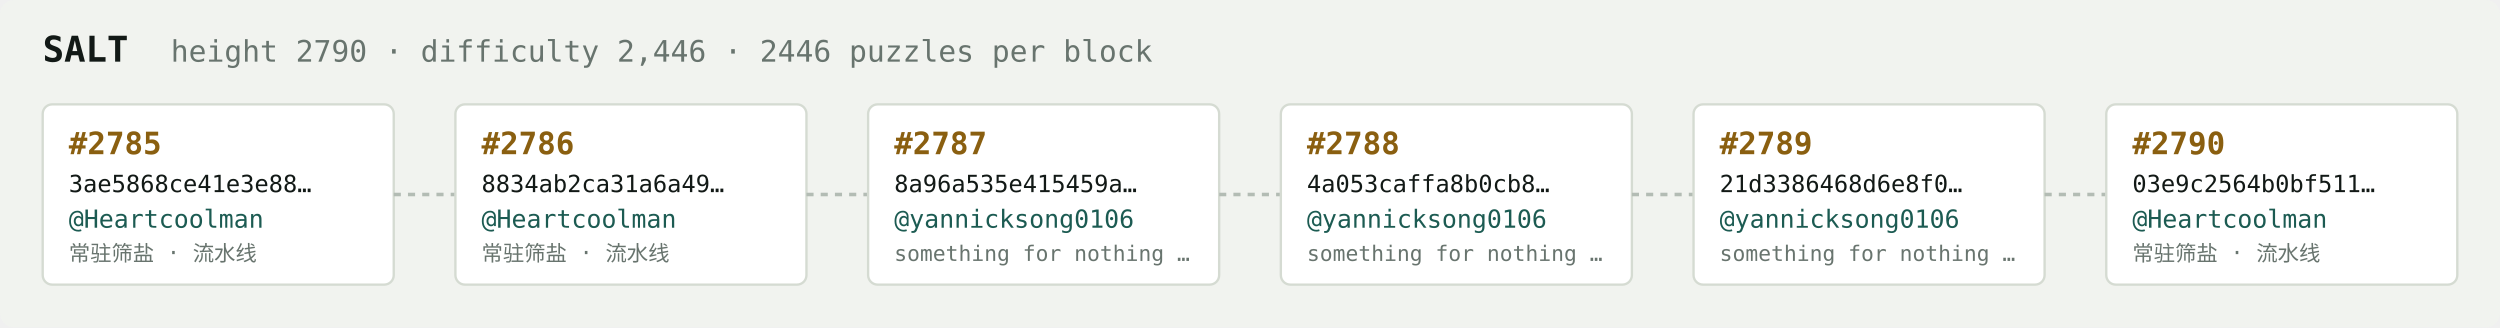
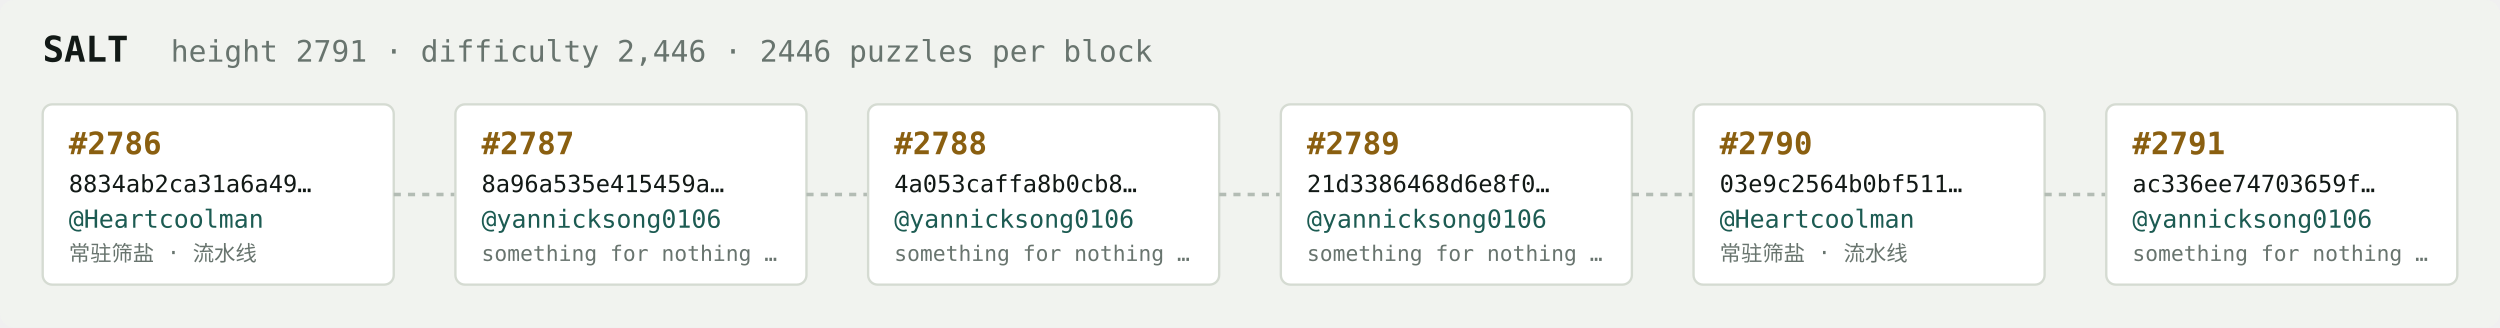
<svg xmlns="http://www.w3.org/2000/svg" width="1054" height="138" viewBox="0 0 1054 138" font-family="ui-monospace,SFMono-Regular,Menlo,monospace">
  <rect fill="#f1f3ef" width="1054" height="138" rx="6" />
  <text x="18" y="26" fill="#121916" font-size="15" font-weight="700">SALT</text>
-   <text x="72" y="26" fill="#68746e" font-size="12.5">height 2790 · difficulty 2,446 · 2446 puzzles per block</text>
+   <text x="72" y="26" fill="#68746e" font-size="12.5">height 2791 · difficulty 2,446 · 2446 puzzles per block</text>
  <rect x="18" y="44" width="148" height="76" rx="4" fill="#ffffff" stroke="#d5dbd2" stroke-width="1" />
-   <text x="29" y="65" fill="#8a5f10" font-size="13" font-weight="700">#2785</text>
-   <text x="29" y="81" fill="#121916" font-size="10">3ae5868ce41e3e88…</text>
+   <text x="29" y="65" fill="#8a5f10" font-size="13" font-weight="700">#2786</text>
+   <text x="29" y="81" fill="#121916" font-size="10">8834ab2ca31a6a49…</text>
  <text x="29" y="96" fill="#1c5b52" font-size="10.5">@Heartcoolman</text>
  <text x="29" y="110" fill="#68746e" font-size="9">常驻筛盐 · 流水线</text>
  <line x1="166" y1="82.0" x2="192" y2="82.0" stroke="#b3bcb4" stroke-width="1.5" stroke-dasharray="3 3" />
  <rect x="192" y="44" width="148" height="76" rx="4" fill="#ffffff" stroke="#d5dbd2" stroke-width="1" />
-   <text x="203" y="65" fill="#8a5f10" font-size="13" font-weight="700">#2786</text>
-   <text x="203" y="81" fill="#121916" font-size="10">8834ab2ca31a6a49…</text>
-   <text x="203" y="96" fill="#1c5b52" font-size="10.5">@Heartcoolman</text>
-   <text x="203" y="110" fill="#68746e" font-size="9">常驻筛盐 · 流水线</text>
+   <text x="203" y="65" fill="#8a5f10" font-size="13" font-weight="700">#2787</text>
+   <text x="203" y="81" fill="#121916" font-size="10">8a96a535e415459a…</text>
+   <text x="203" y="96" fill="#1c5b52" font-size="10.5">@yannicksong0106</text>
+   <text x="203" y="110" fill="#68746e" font-size="9">something for nothing …</text>
  <line x1="340" y1="82.0" x2="366" y2="82.0" stroke="#b3bcb4" stroke-width="1.5" stroke-dasharray="3 3" />
  <rect x="366" y="44" width="148" height="76" rx="4" fill="#ffffff" stroke="#d5dbd2" stroke-width="1" />
-   <text x="377" y="65" fill="#8a5f10" font-size="13" font-weight="700">#2787</text>
-   <text x="377" y="81" fill="#121916" font-size="10">8a96a535e415459a…</text>
+   <text x="377" y="65" fill="#8a5f10" font-size="13" font-weight="700">#2788</text>
+   <text x="377" y="81" fill="#121916" font-size="10">4a053caffa8b0cb8…</text>
  <text x="377" y="96" fill="#1c5b52" font-size="10.5">@yannicksong0106</text>
  <text x="377" y="110" fill="#68746e" font-size="9">something for nothing …</text>
  <line x1="514" y1="82.0" x2="540" y2="82.0" stroke="#b3bcb4" stroke-width="1.5" stroke-dasharray="3 3" />
  <rect x="540" y="44" width="148" height="76" rx="4" fill="#ffffff" stroke="#d5dbd2" stroke-width="1" />
-   <text x="551" y="65" fill="#8a5f10" font-size="13" font-weight="700">#2788</text>
-   <text x="551" y="81" fill="#121916" font-size="10">4a053caffa8b0cb8…</text>
+   <text x="551" y="65" fill="#8a5f10" font-size="13" font-weight="700">#2789</text>
+   <text x="551" y="81" fill="#121916" font-size="10">21d3386468d6e8f0…</text>
  <text x="551" y="96" fill="#1c5b52" font-size="10.5">@yannicksong0106</text>
  <text x="551" y="110" fill="#68746e" font-size="9">something for nothing …</text>
  <line x1="688" y1="82.0" x2="714" y2="82.0" stroke="#b3bcb4" stroke-width="1.5" stroke-dasharray="3 3" />
  <rect x="714" y="44" width="148" height="76" rx="4" fill="#ffffff" stroke="#d5dbd2" stroke-width="1" />
-   <text x="725" y="65" fill="#8a5f10" font-size="13" font-weight="700">#2789</text>
-   <text x="725" y="81" fill="#121916" font-size="10">21d3386468d6e8f0…</text>
-   <text x="725" y="96" fill="#1c5b52" font-size="10.5">@yannicksong0106</text>
-   <text x="725" y="110" fill="#68746e" font-size="9">something for nothing …</text>
+   <text x="725" y="65" fill="#8a5f10" font-size="13" font-weight="700">#2790</text>
+   <text x="725" y="81" fill="#121916" font-size="10">03e9c2564b0bf511…</text>
+   <text x="725" y="96" fill="#1c5b52" font-size="10.5">@Heartcoolman</text>
+   <text x="725" y="110" fill="#68746e" font-size="9">常驻筛盐 · 流水线</text>
  <line x1="862" y1="82.0" x2="888" y2="82.0" stroke="#b3bcb4" stroke-width="1.5" stroke-dasharray="3 3" />
  <rect x="888" y="44" width="148" height="76" rx="4" fill="#ffffff" stroke="#d5dbd2" stroke-width="1" />
-   <text x="899" y="65" fill="#8a5f10" font-size="13" font-weight="700">#2790</text>
-   <text x="899" y="81" fill="#121916" font-size="10">03e9c2564b0bf511…</text>
-   <text x="899" y="96" fill="#1c5b52" font-size="10.5">@Heartcoolman</text>
-   <text x="899" y="110" fill="#68746e" font-size="9">常驻筛盐 · 流水线</text>
+   <text x="899" y="65" fill="#8a5f10" font-size="13" font-weight="700">#2791</text>
+   <text x="899" y="81" fill="#121916" font-size="10">ac336ee74703659f…</text>
+   <text x="899" y="96" fill="#1c5b52" font-size="10.5">@yannicksong0106</text>
+   <text x="899" y="110" fill="#68746e" font-size="9">something for nothing …</text>
</svg>
